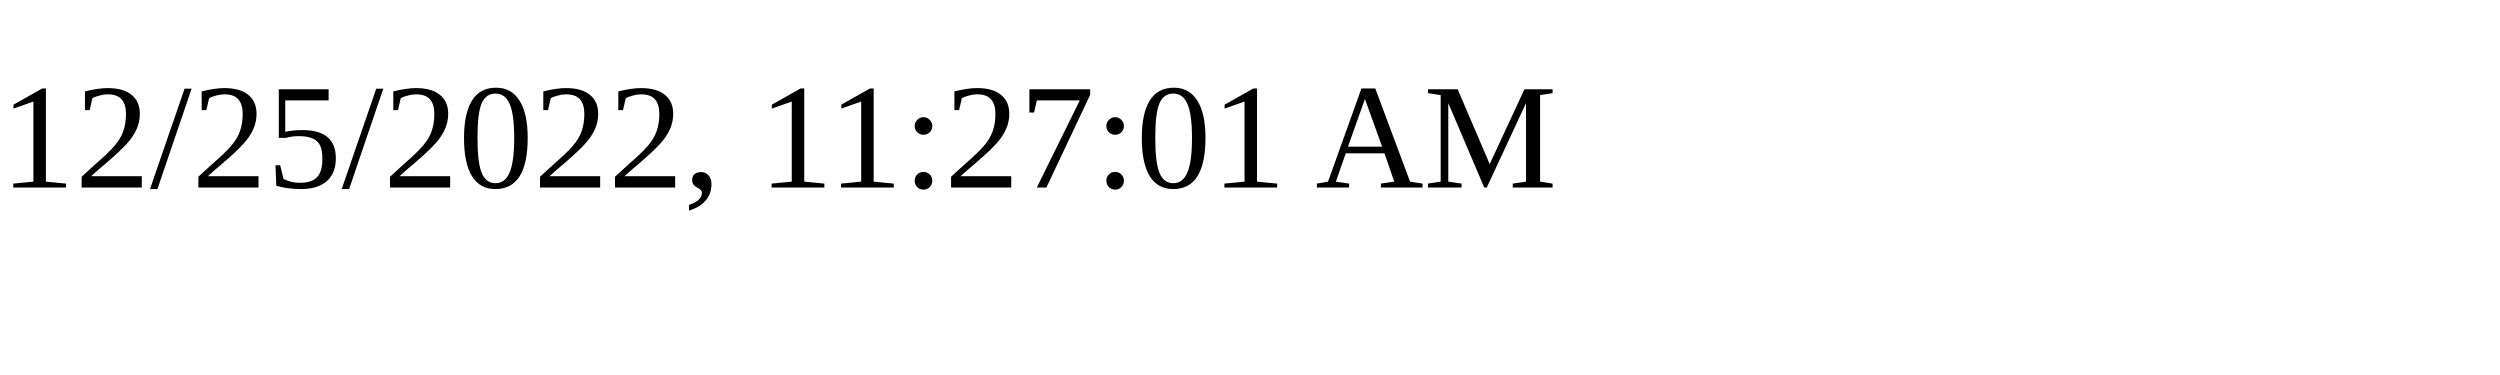
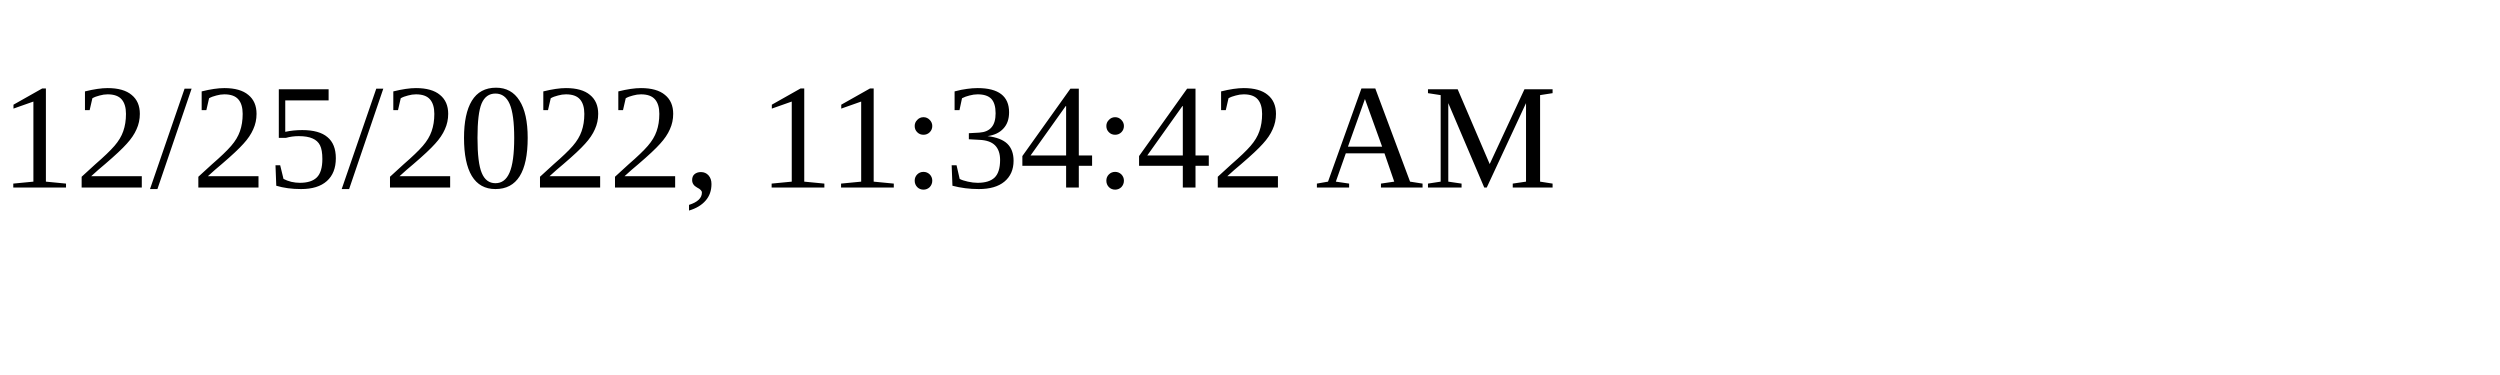
<svg xmlns="http://www.w3.org/2000/svg" height="30" width="200">
-   <text x="0" y="15">12/25/2022, 11:27:01 AM</text>
+   <text x="0" y="15">12/25/2022, 11:34:42 AM</text>
</svg>
